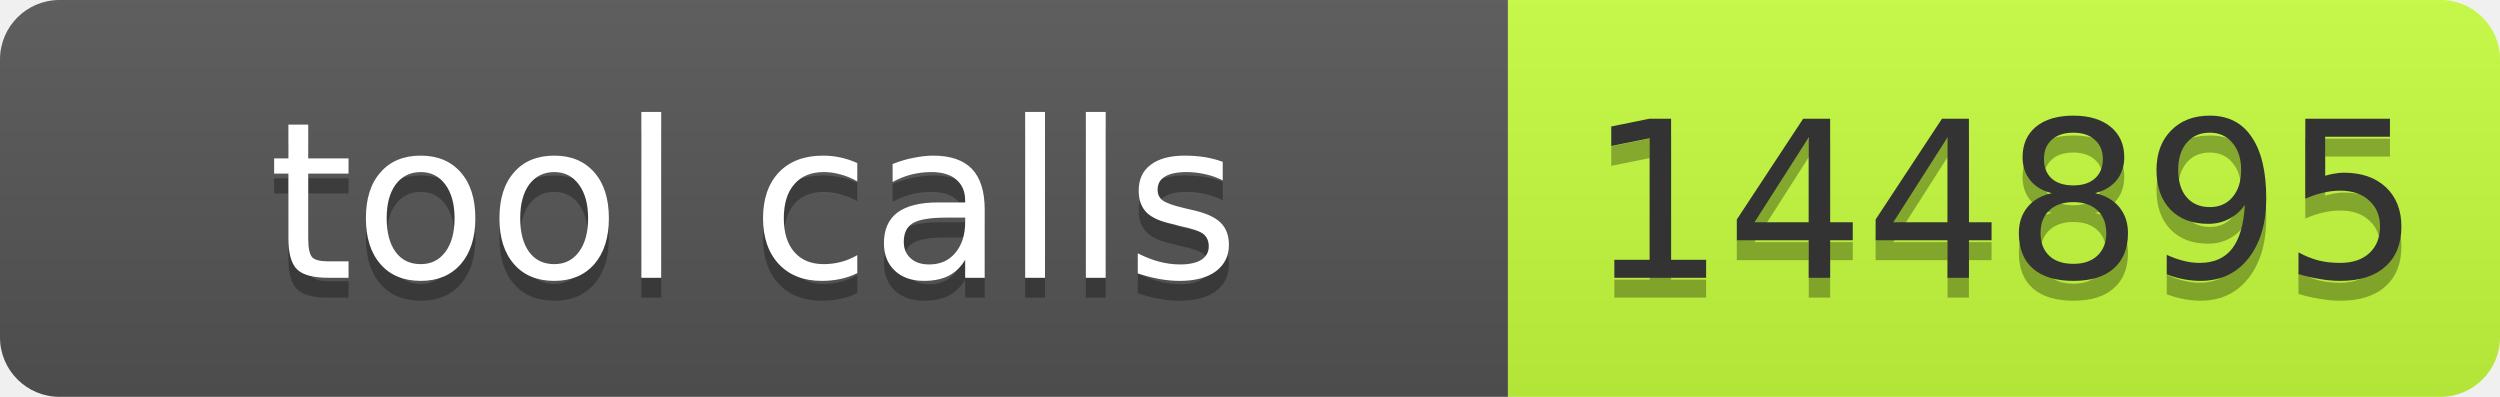
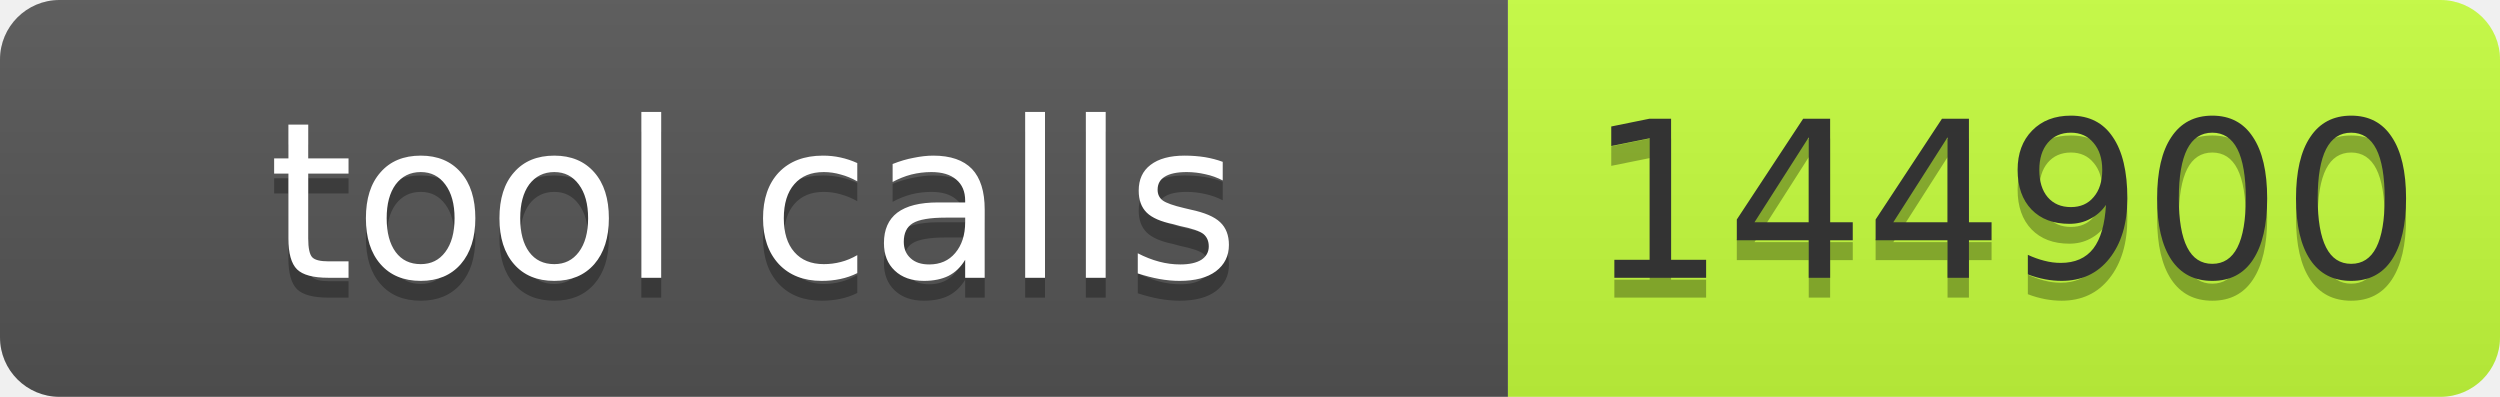
- <svg xmlns="http://www.w3.org/2000/svg" width="126" height="20" role="img" aria-label="tool calls: 144895">
+ <svg xmlns="http://www.w3.org/2000/svg" width="126" height="20" role="img" aria-label="tool calls: 144900">
  <linearGradient id="s" x2="0" y2="100%">
    <stop offset="0" stop-color="#bbb" stop-opacity=".1" />
    <stop offset="1" stop-opacity=".1" />
  </linearGradient>
  <clipPath id="r">
    <rect width="126" height="20" rx="3" fill="#fff" />
  </clipPath>
  <g clip-path="url(#r)">
    <rect width="76" height="20" fill="#555" />
    <rect x="76" width="50" height="20" fill="#c6ff3d" />
    <rect width="126" height="20" fill="url(#s)" />
  </g>
  <g font-family="Verdana,Geneva,DejaVu Sans,sans-serif" font-size="11">
    <text x="38" y="15" fill="#010101" fill-opacity=".3" text-anchor="middle" textLength="66">tool calls</text>
    <text x="38" y="14" fill="#fff" text-anchor="middle" textLength="66">tool calls</text>
-     <text x="101" y="15" fill="#010101" fill-opacity=".3" text-anchor="middle" textLength="40">144895</text>
-     <text x="101" y="14" fill="#333" text-anchor="middle" textLength="40">144895</text>
+     <text x="101" y="15" fill="#010101" fill-opacity=".3" text-anchor="middle" textLength="40">144900</text>
+     <text x="101" y="14" fill="#333" text-anchor="middle" textLength="40">144900</text>
  </g>
</svg>
